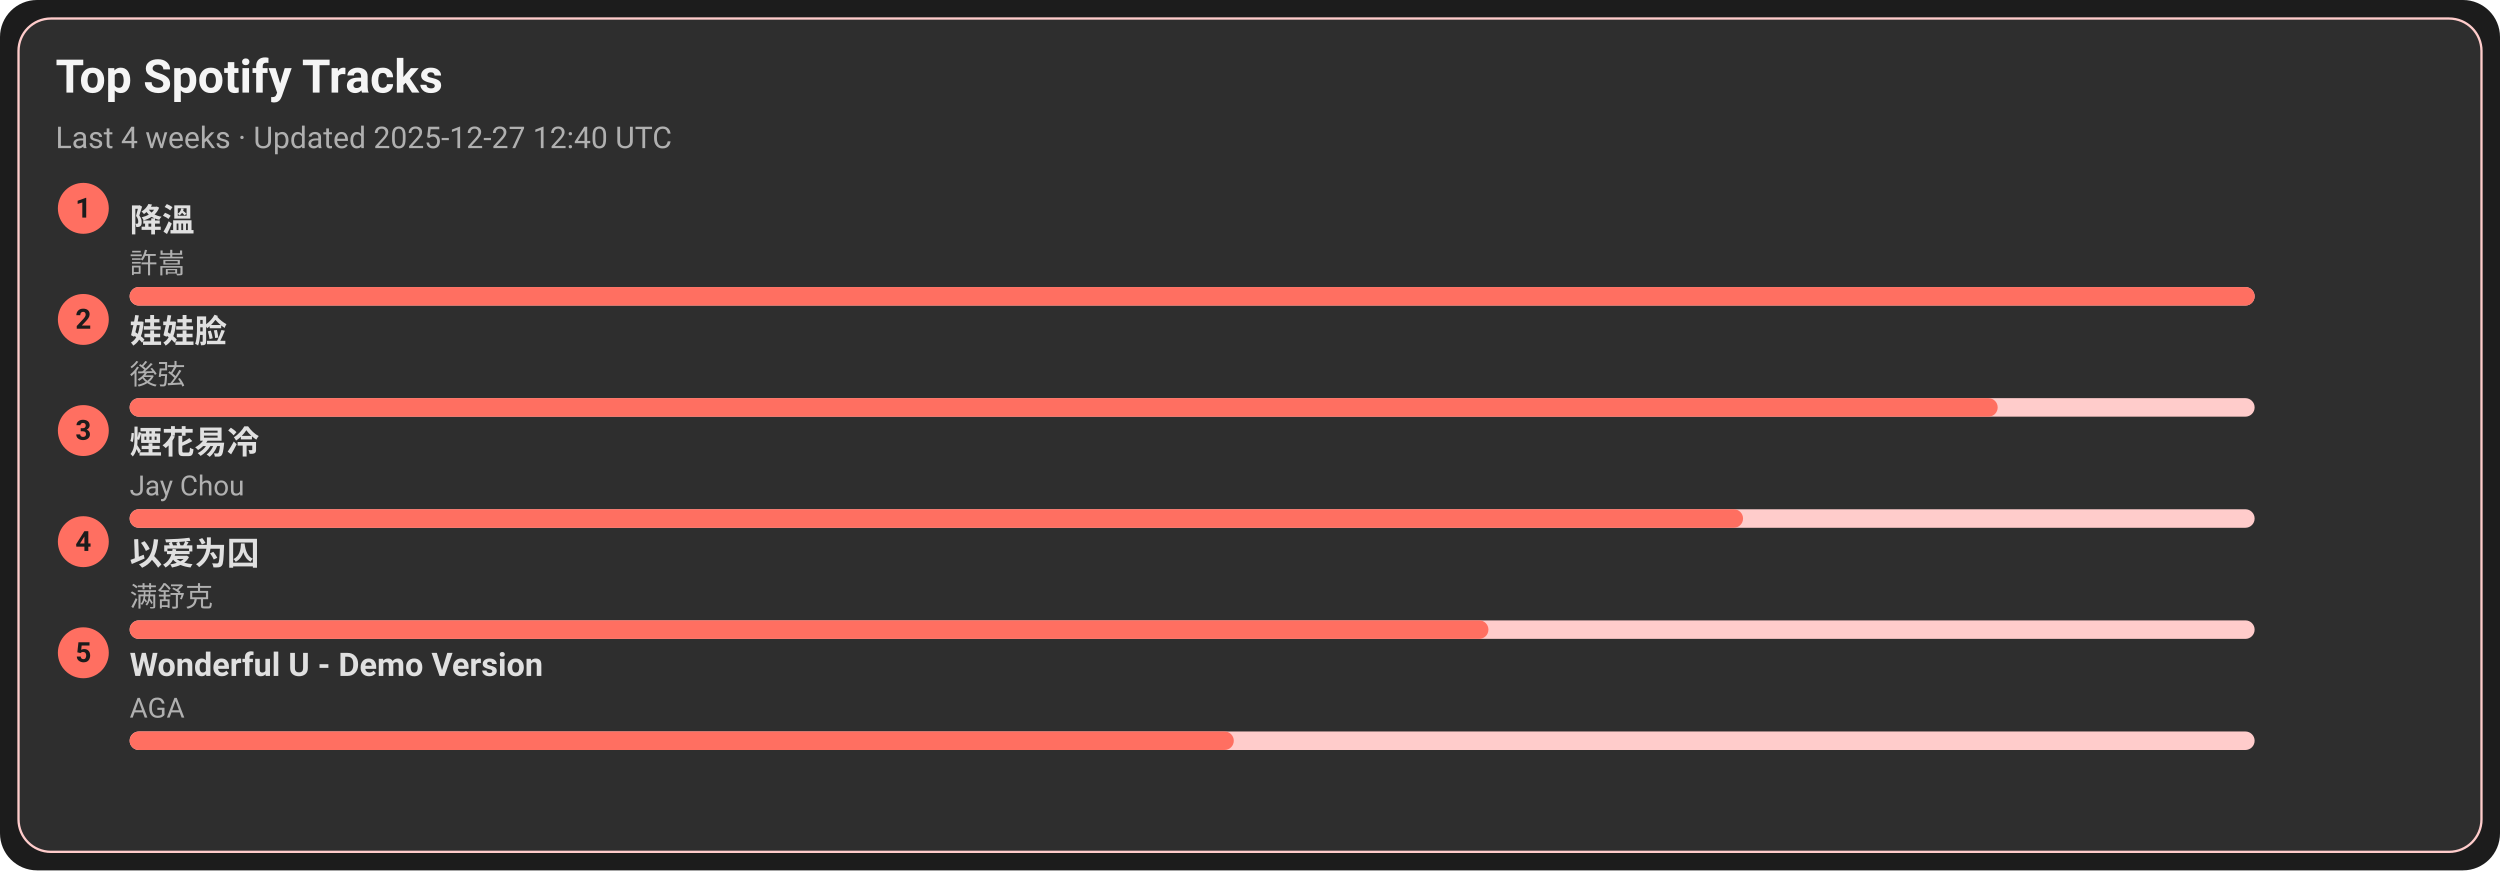
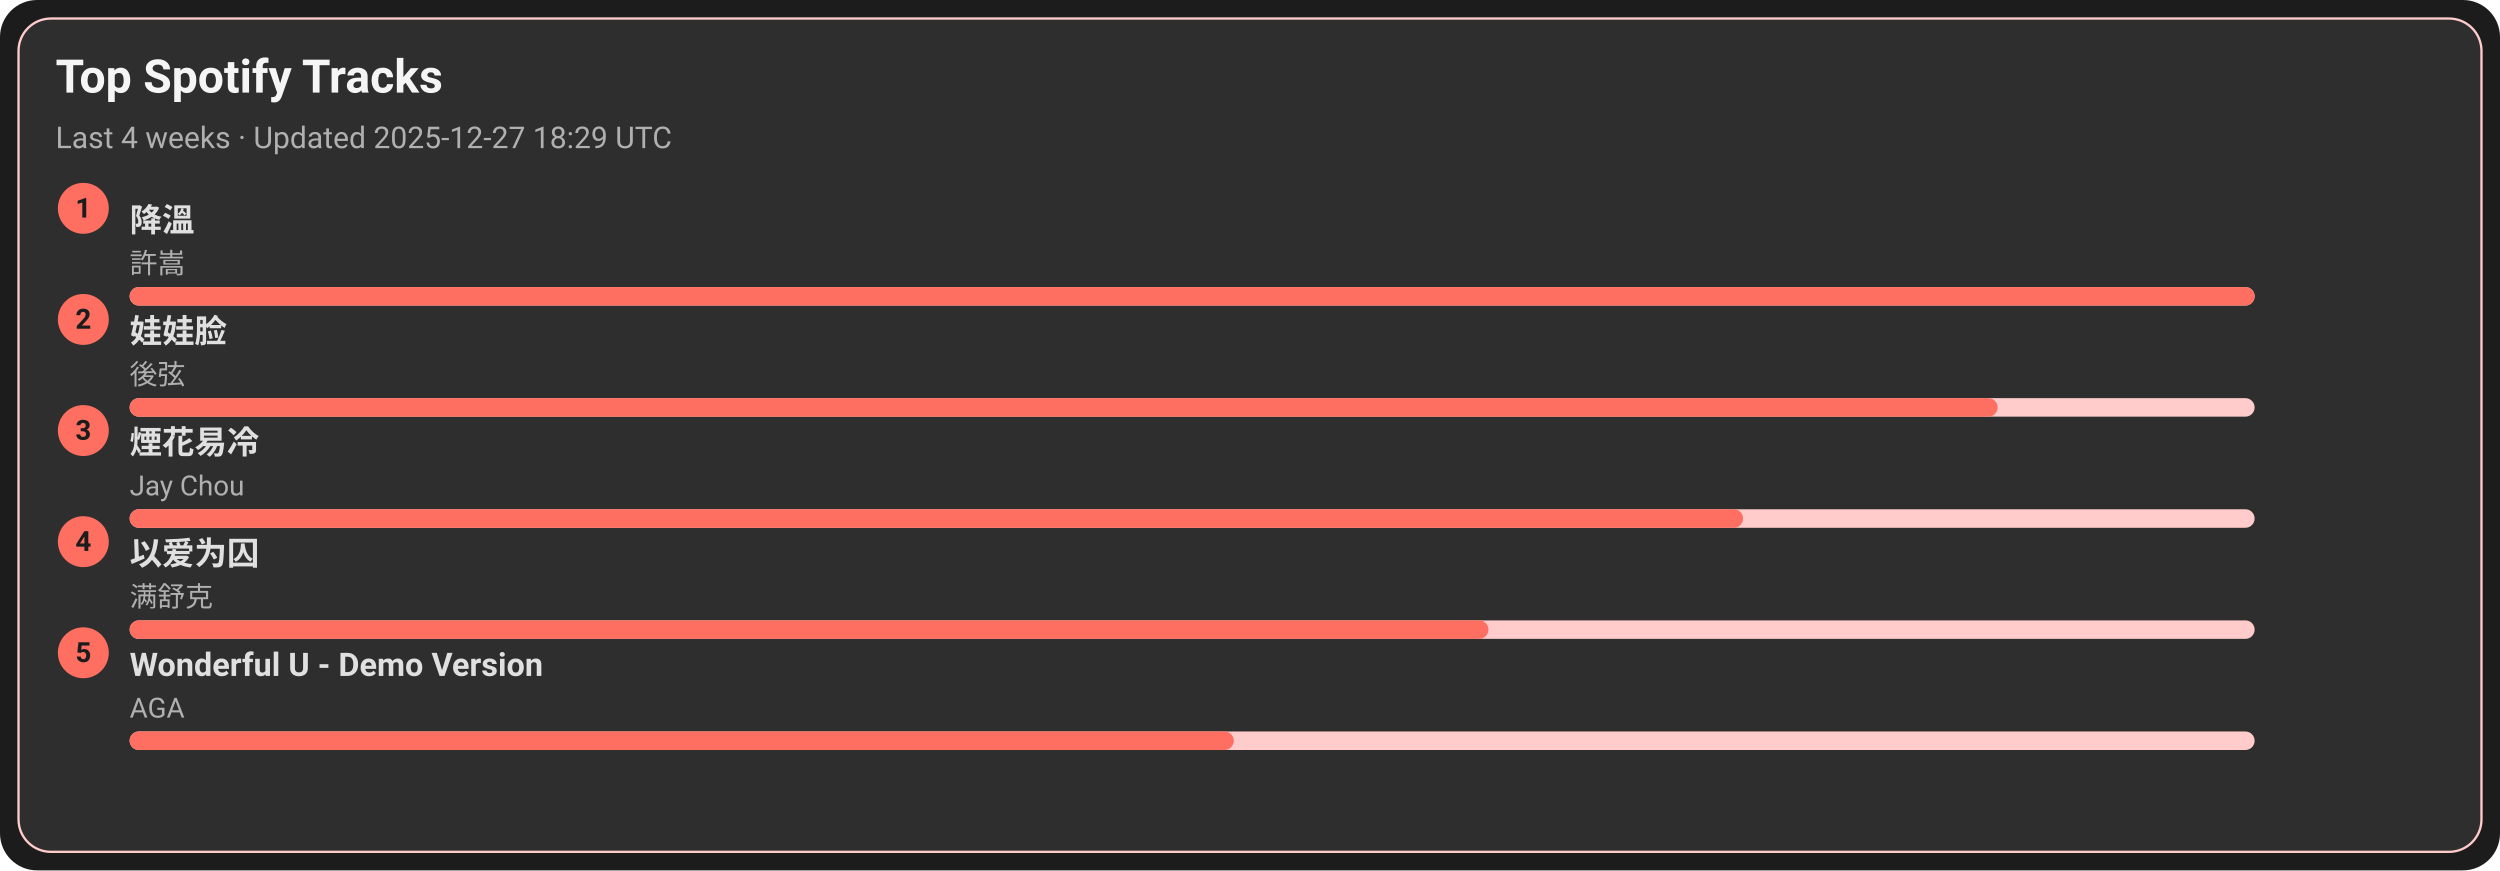
<svg xmlns="http://www.w3.org/2000/svg" width="1080" height="376" viewBox="0 0 1080 376">
  <style>text{font-family:-apple-system,BlinkMacSystemFont,Segoe UI,Roboto,Ubuntu,Helvetica Neue,Arial,Noto Sans,sans-serif}</style>
  <rect width="1080" height="376" rx="16" fill="#1c1c1c" />
  <rect x="8" y="8" width="1064" height="360" rx="14" fill="#2e2e2e" stroke="#ffcccb" />
  <text x="24" y="40" font-size="20" fill="#f5f5f5" font-weight="600">Top Spotify Tracks</text>
-   <text x="24" y="64" font-size="13" fill="#b0b0b0">Last 4 weeks · Updated 2025-12-27 12:40 UTC</text>
+   <text x="24" y="64" font-size="13" fill="#b0b0b0">Last 4 weeks · Updated 2025-12-27 18:29 UTC</text>
  <circle cx="36" cy="90" r="11" fill="#ff6f61" />
  <text x="36" y="94" text-anchor="middle" font-size="12" fill="#1c1c1c" font-weight="700">1</text>
  <a href="https://open.spotify.com/track/2q9uhrOfyOnBa3oWR1PfYT" target="_blank" rel="noopener noreferrer">
    <text x="56" y="100" font-size="14" fill="#e0e0e0" font-weight="600">降溫</text>
  </a>
  <text x="56" y="118" font-size="12" fill="#b0b0b0">許嵩</text>
  <rect x="56" y="124" width="918" height="8" rx="4" fill="#ffcccb" />
  <rect x="56" y="124" width="918" height="8" rx="4" fill="#ff6f61" />
  <circle cx="36" cy="138" r="11" fill="#ff6f61" />
  <text x="36" y="142" text-anchor="middle" font-size="12" fill="#1c1c1c" font-weight="700">2</text>
  <a href="https://open.spotify.com/track/08ouEICweFmqfgPJnRIQkE" target="_blank" rel="noopener noreferrer">
    <text x="56" y="148" font-size="14" fill="#e0e0e0" font-weight="600">娃娃脸</text>
  </a>
  <text x="56" y="166" font-size="12" fill="#b0b0b0">後弦</text>
  <rect x="56" y="172" width="918" height="8" rx="4" fill="#ffcccb" />
  <rect x="56" y="172" width="807" height="8" rx="4" fill="#ff6f61" />
  <circle cx="36" cy="186" r="11" fill="#ff6f61" />
  <text x="36" y="190" text-anchor="middle" font-size="12" fill="#1c1c1c" font-weight="700">3</text>
  <a href="https://open.spotify.com/track/24beWW0pQCJEF3IVSpIryu" target="_blank" rel="noopener noreferrer">
    <text x="56" y="196" font-size="14" fill="#e0e0e0" font-weight="600">煙花易冷</text>
  </a>
  <text x="56" y="214" font-size="12" fill="#b0b0b0">Jay Chou</text>
  <rect x="56" y="220" width="918" height="8" rx="4" fill="#ffcccb" />
  <rect x="56" y="220" width="697" height="8" rx="4" fill="#ff6f61" />
  <circle cx="36" cy="234" r="11" fill="#ff6f61" />
  <text x="36" y="238" text-anchor="middle" font-size="12" fill="#1c1c1c" font-weight="700">4</text>
  <a href="https://open.spotify.com/track/0RW2LEfGQK5BaIho6sSLqf" target="_blank" rel="noopener noreferrer">
    <text x="56" y="244" font-size="14" fill="#e0e0e0" font-weight="600">以爱为囚</text>
  </a>
  <text x="56" y="262" font-size="12" fill="#b0b0b0">满舒克</text>
  <rect x="56" y="268" width="918" height="8" rx="4" fill="#ffcccb" />
  <rect x="56" y="268" width="587" height="8" rx="4" fill="#ff6f61" />
  <circle cx="36" cy="282" r="11" fill="#ff6f61" />
  <text x="36" y="286" text-anchor="middle" font-size="12" fill="#1c1c1c" font-weight="700">5</text>
  <a href="https://open.spotify.com/track/2eSNpIOFoi1Q8wxw6CycXJ" target="_blank" rel="noopener noreferrer">
    <text x="56" y="292" font-size="14" fill="#e0e0e0" font-weight="600">Wonderful U - Demo Version</text>
  </a>
  <text x="56" y="310" font-size="12" fill="#b0b0b0">AGA</text>
  <rect x="56" y="316" width="918" height="8" rx="4" fill="#ffcccb" />
  <rect x="56" y="316" width="477" height="8" rx="4" fill="#ff6f61" />
</svg>
